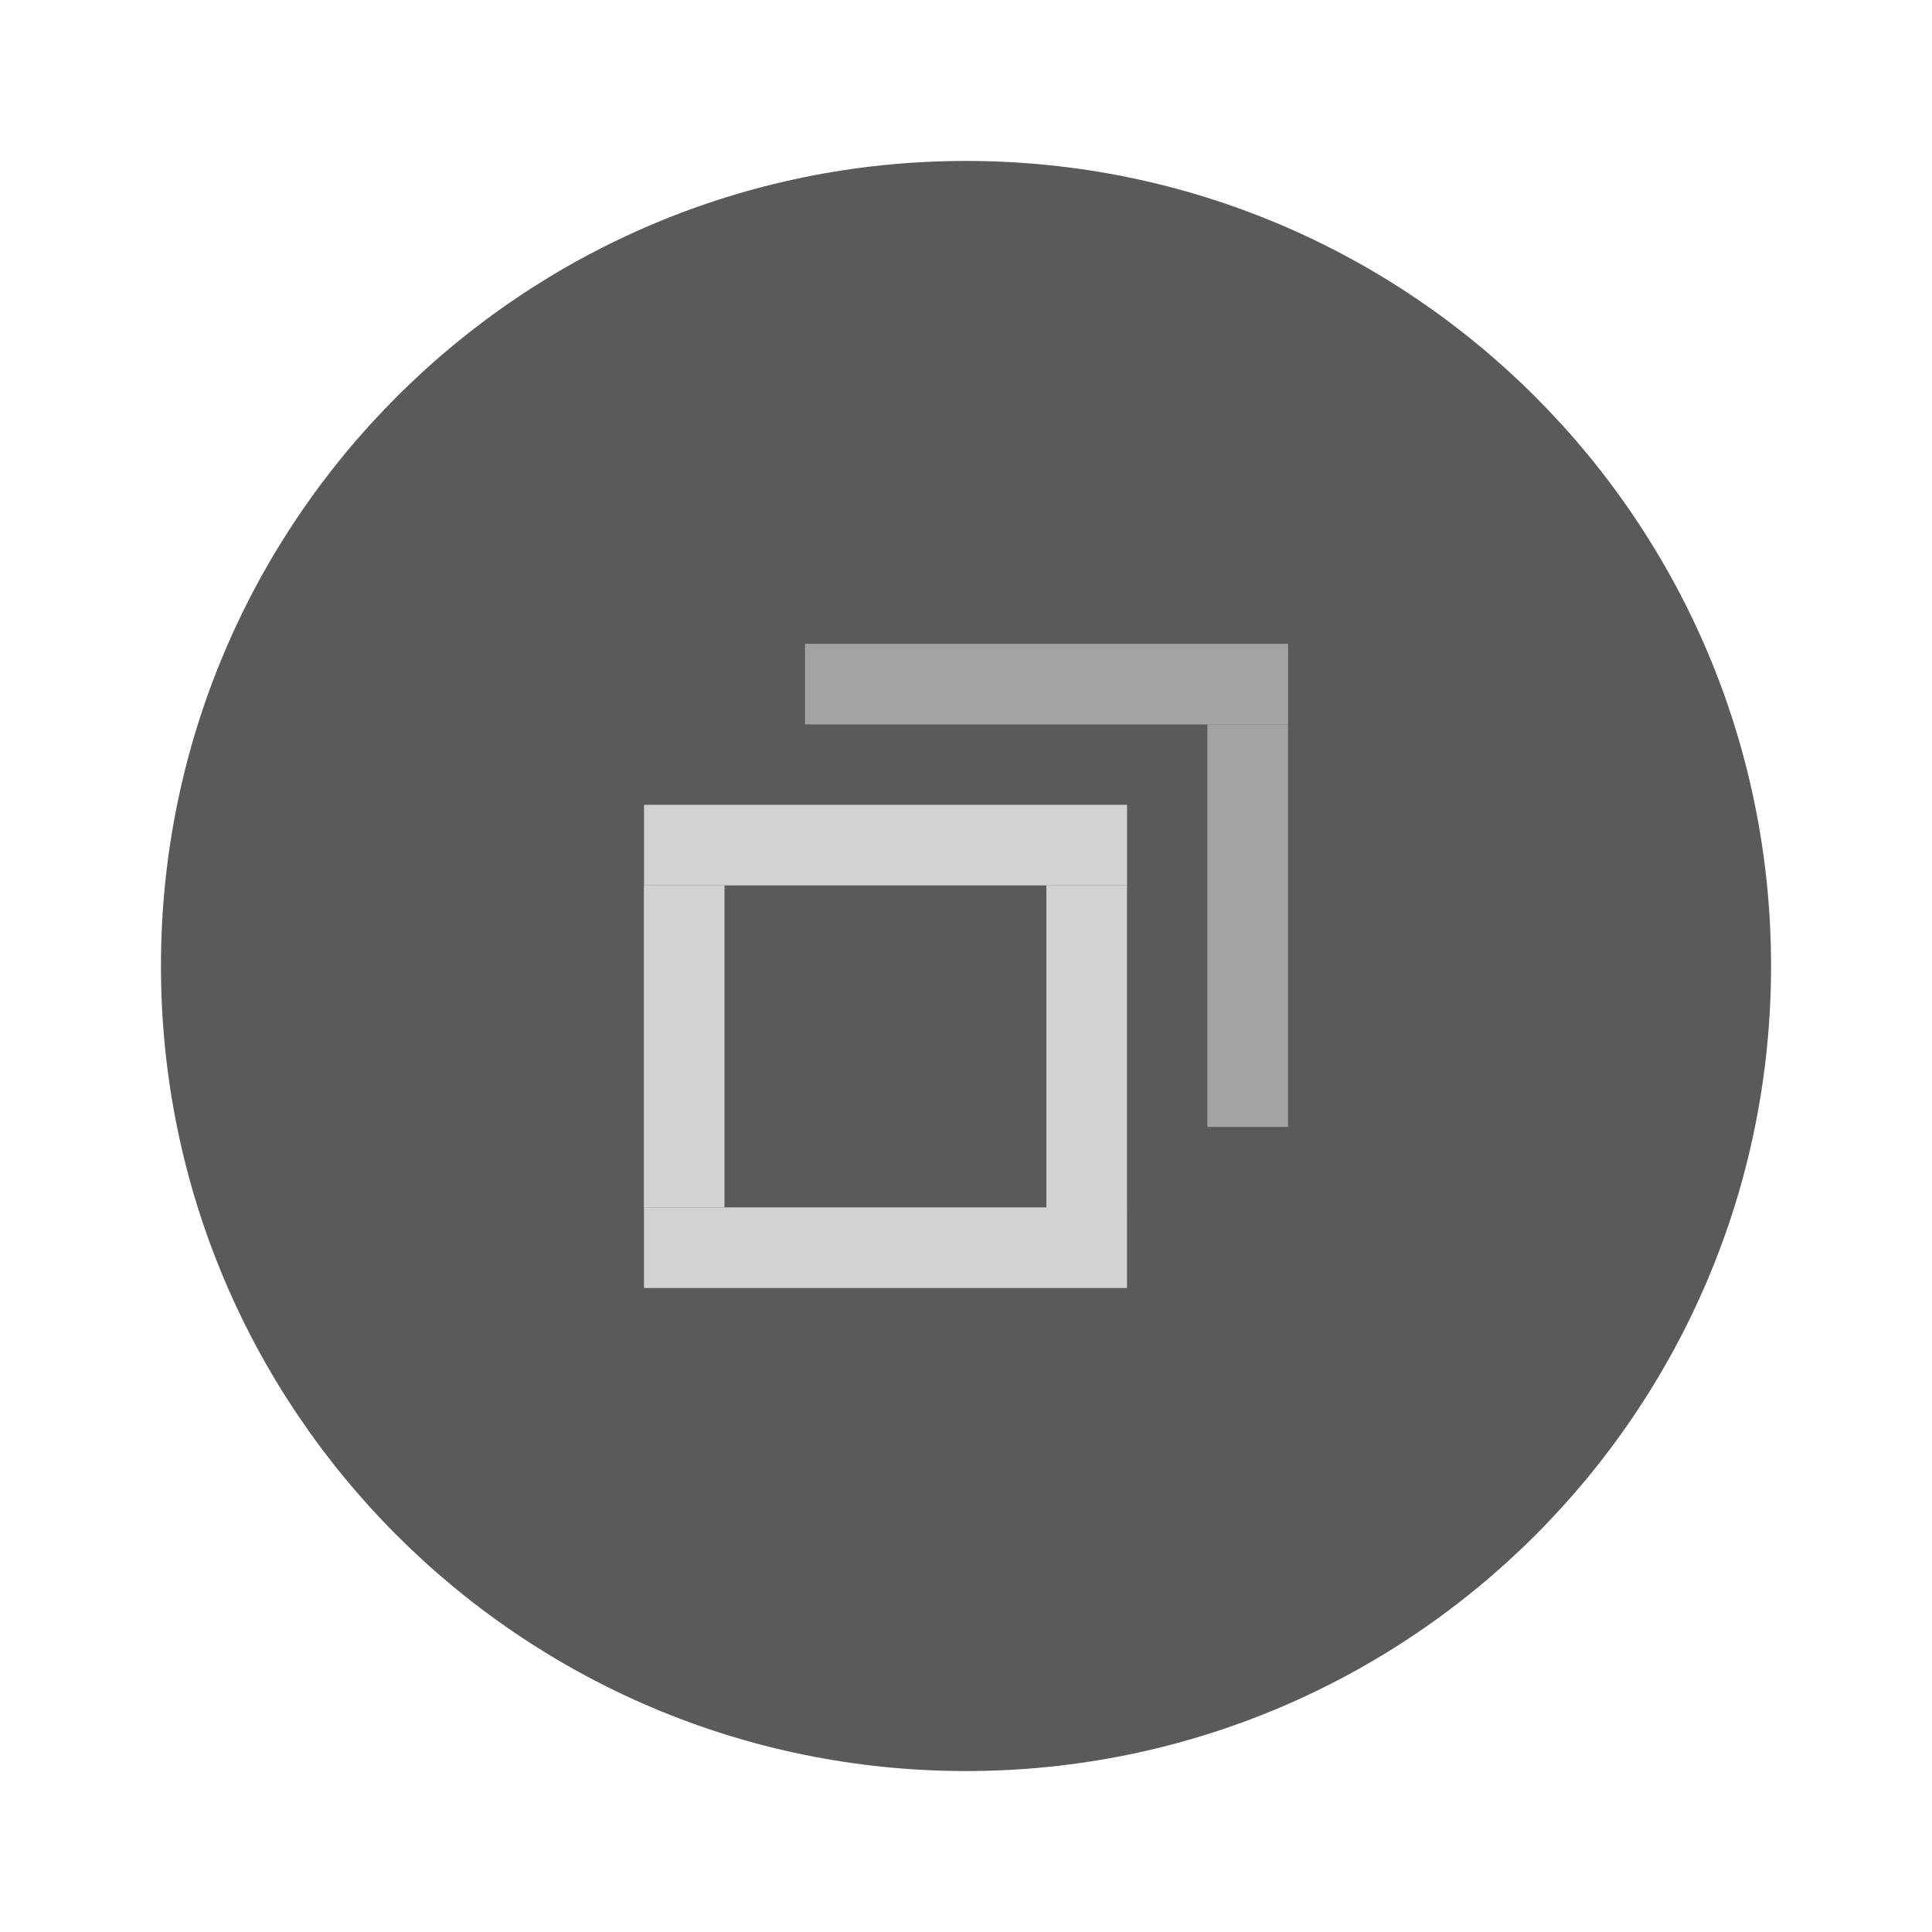
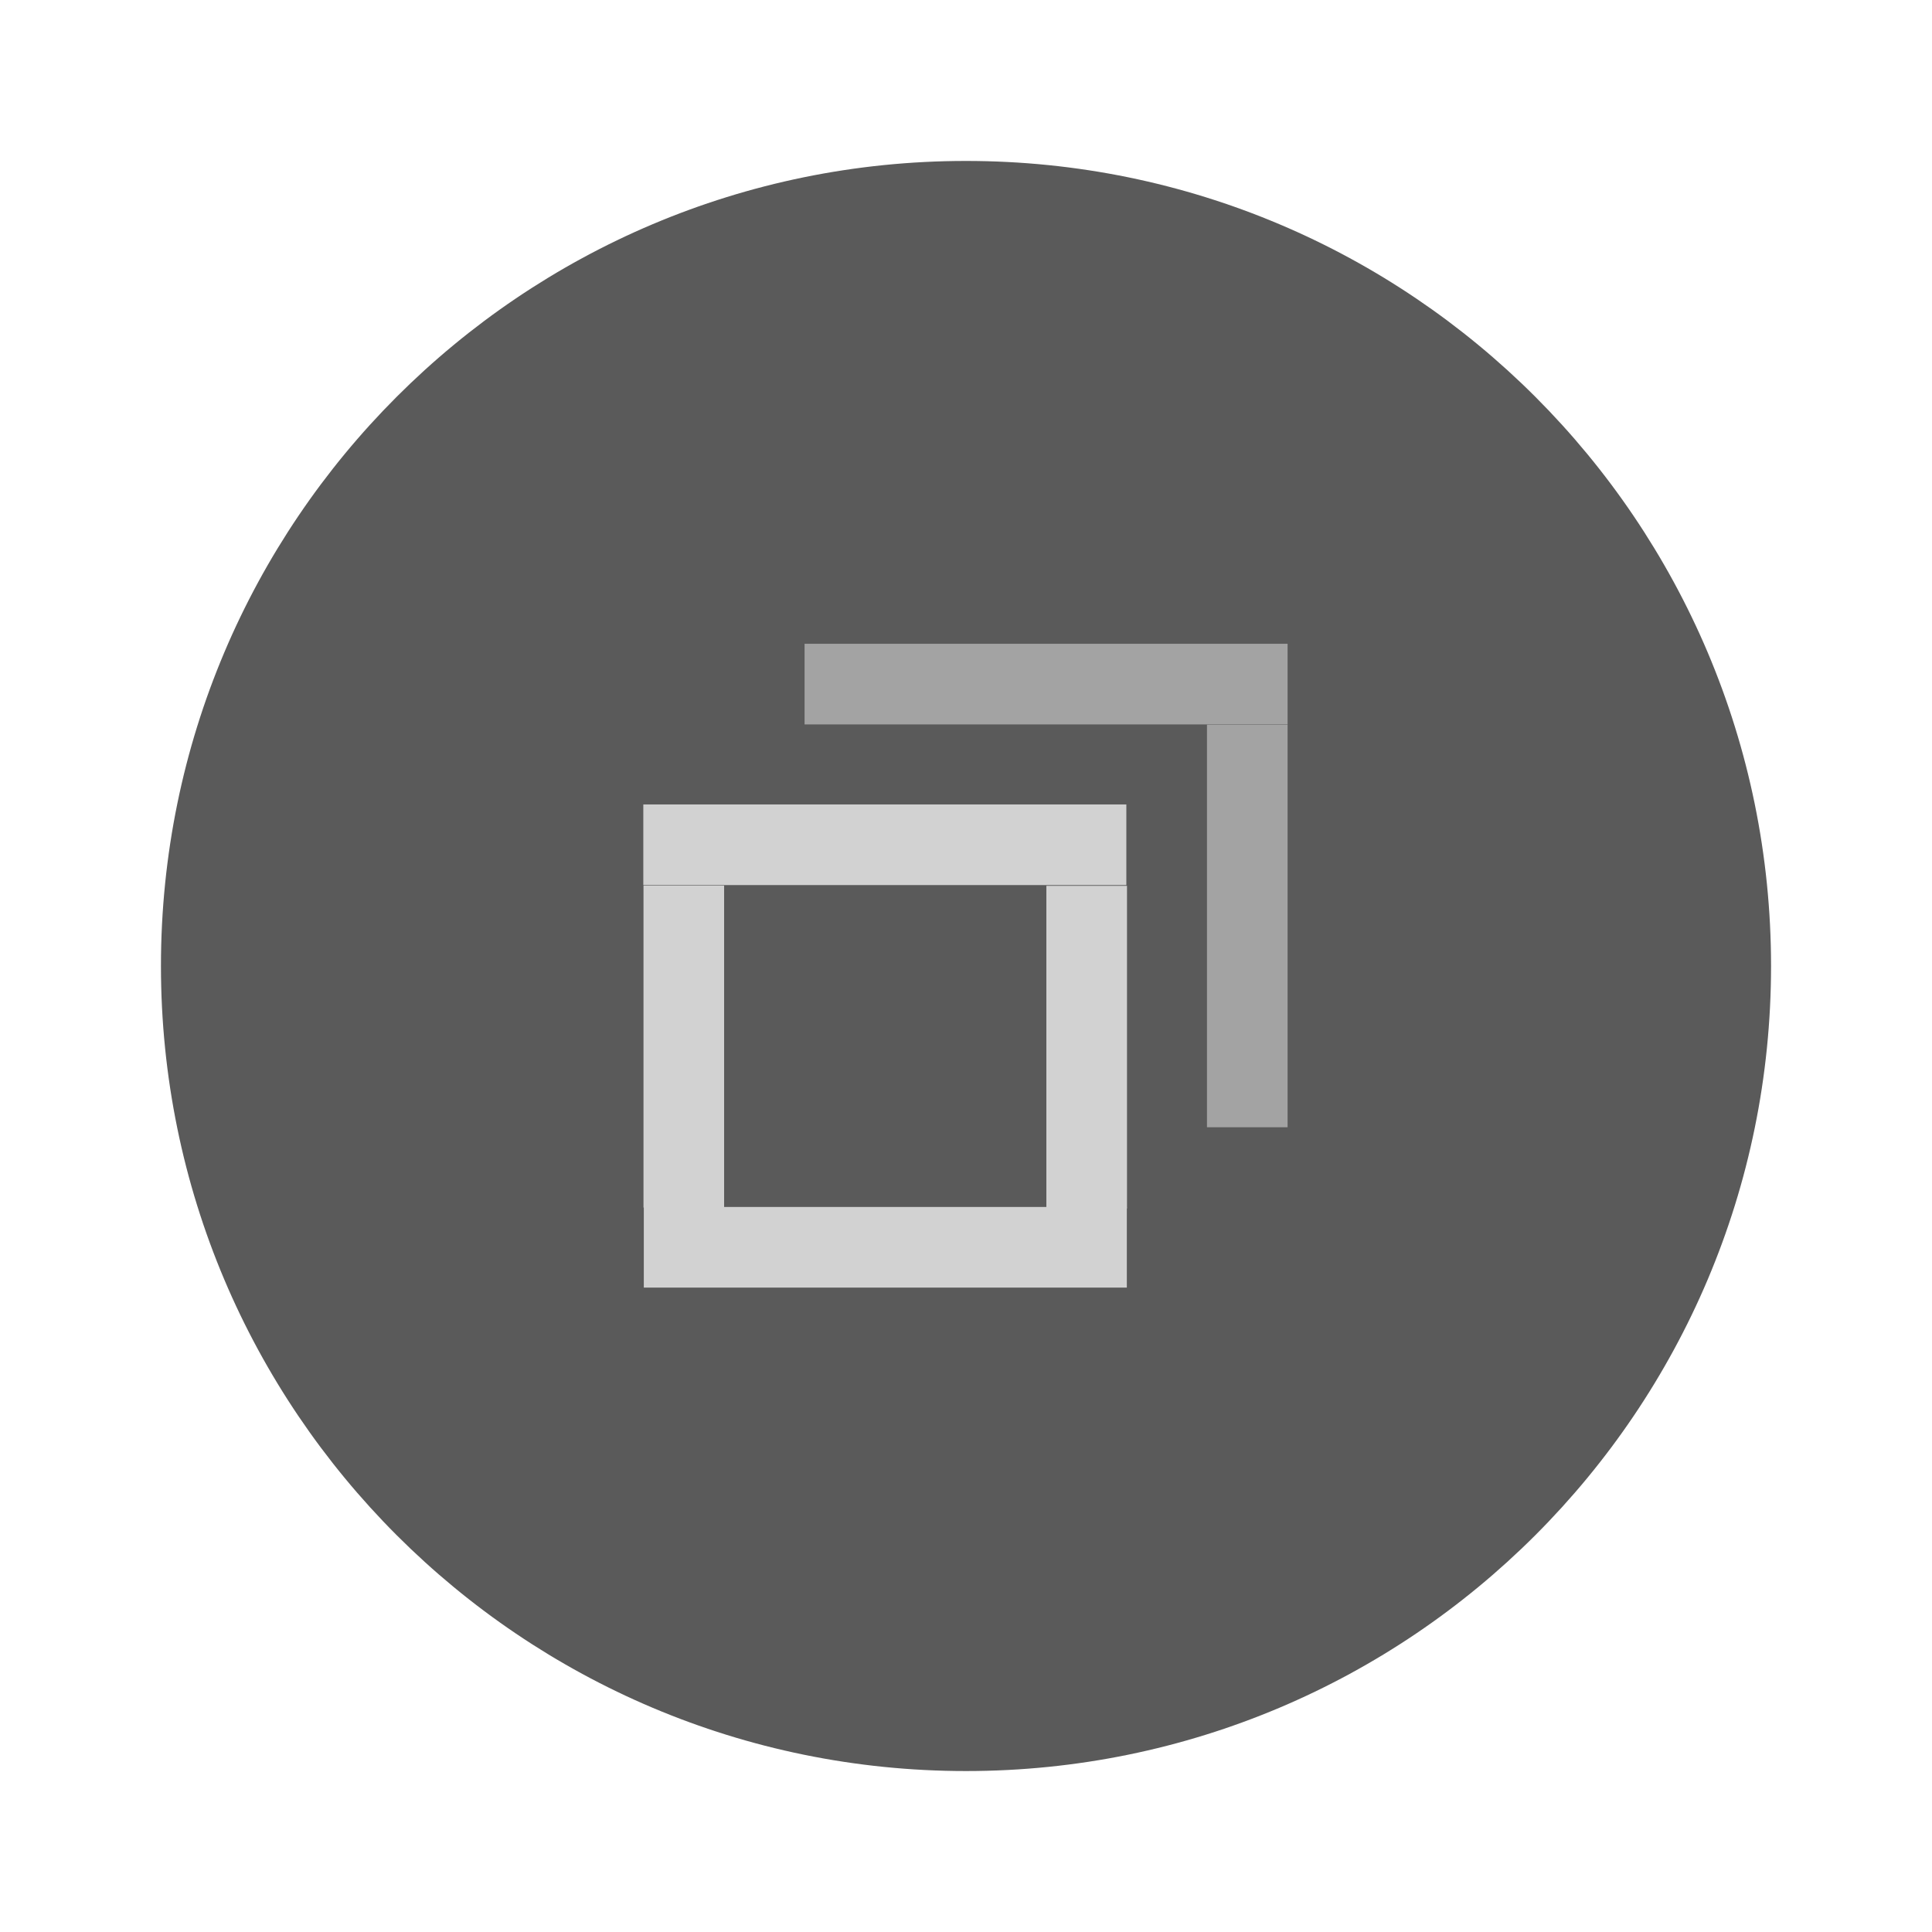
- <svg xmlns="http://www.w3.org/2000/svg" width="24" height="24" version="1.1" viewBox="0 0 6.35 6.35" id="svg5275">
-   <defs id="defs5279" />
-   <g transform="translate(0,-290.915)" id="g5273">
-     <circle cx="3.175" cy="294.09" r="2.646" id="circle5255" style="fill:#5A5A5A;stroke-width:0.661" />
-     <g id="g303">
-       <rect transform="matrix(0,-1.000005,0.6000026,0,-123.0979,88.36736)" x="-206.78" y="208.69" width="0.265" height="2.646" id="rect5257" style="fill:#D2D2D2;stroke-width:0.197" />
-       <g transform="matrix(-0.7071238,-0.2834184,0.7071238,-0.2834184,-203.0808,378.5276)" id="g5263">
-         <rect transform="rotate(-45)" x="-206.78" y="208.68" width="0.265" height="2.646" id="rect5261" style="fill:#D2D2D2;stroke-width:0.197" />
-       </g>
-       <g transform="matrix(-0.70711,-0.2828466,0.70711,-0.2828466,-204.3997,378.3609)" id="g5267">
-         <rect transform="rotate(-45)" x="-206.78" y="208.69" width="0.265" height="2.646" id="rect5265" style="fill:#D2D2D2;stroke-width:0.197" />
-       </g>
-       <g transform="matrix(0.4242694,-0.70711,0.4242694,0.70711,-123.0892,87.03823)" id="g5271">
-         <rect transform="rotate(-45)" x="-206.786" y="208.674" width="0.265" height="2.646" id="rect5269" style="fill:#D2D2D2;stroke-width:0.197" />
-       </g>
-       <g id="right-edge" transform="matrix(1,0,0,0.9953186,-3.8027428e-6,2.695939)">
-         <g transform="matrix(-0.70711,-0.3552207,0.70711,-0.3552207,-202.5476,398.1281)" id="g5263-3">
-           <rect transform="rotate(-45)" x="-206.78" y="208.68" width="0.265" height="2.646" id="rect5261-6" style="fill:#a3a3a3;stroke-width:0.197" />
-         </g>
-       </g>
-       <g transform="matrix(0.4242694,-0.70711,0.4242694,0.70711,-122.56,86.50906)" id="top-edge">
-         <rect transform="rotate(-45)" x="-206.786" y="208.674" width="0.265" height="2.646" id="rect5269-5" style="fill:#a3a3a3;stroke-width:0.197" />
-       </g>
-     </g>
+ <svg xmlns="http://www.w3.org/2000/svg" width="24" height="24" viewBox="0 0 6.35 6.35">
+   <g transform="translate(0 -290.915)">
+     <circle cx="3.175" cy="294.09" r="2.646" style="fill:#5a5a5a;stroke-width:.661" />
+     <path transform="matrix(0 -1 .6 0 -123.098 88.367)" style="fill:#d2d2d2;stroke-width:.197" d="M-206.78 208.69h.265v2.646h-.265z" />
+     <path transform="matrix(-1.00002 0 0 -.40081 -203.08 378.528)" style="fill:#d2d2d2;stroke-width:.197" d="M-206.78 208.68h.265v2.646h-.265z" />
+     <path transform="matrix(-1 0 0 -.4 -204.4 378.36)" style="fill:#d2d2d2;stroke-width:.197" d="M-206.78 208.69h.265v2.646h-.265z" />
+     <path transform="matrix(0 -1 .6 0 -123.09 87.038)" style="fill:#d2d2d2;stroke-width:.197" d="M-206.786 208.674h.265v2.646h-.265z" />
+     <path transform="matrix(-1 0 0 -.5 -202.548 398.96)" style="fill:#a3a3a3;stroke-width:.197" d="M-206.78 208.68h.265v2.646h-.265z" />
+     <path transform="matrix(0 -1 .6 0 -122.56 86.51)" style="fill:#a3a3a3;stroke-width:.197" d="M-206.786 208.674h.265v2.646h-.265z" />
  </g>
</svg>
